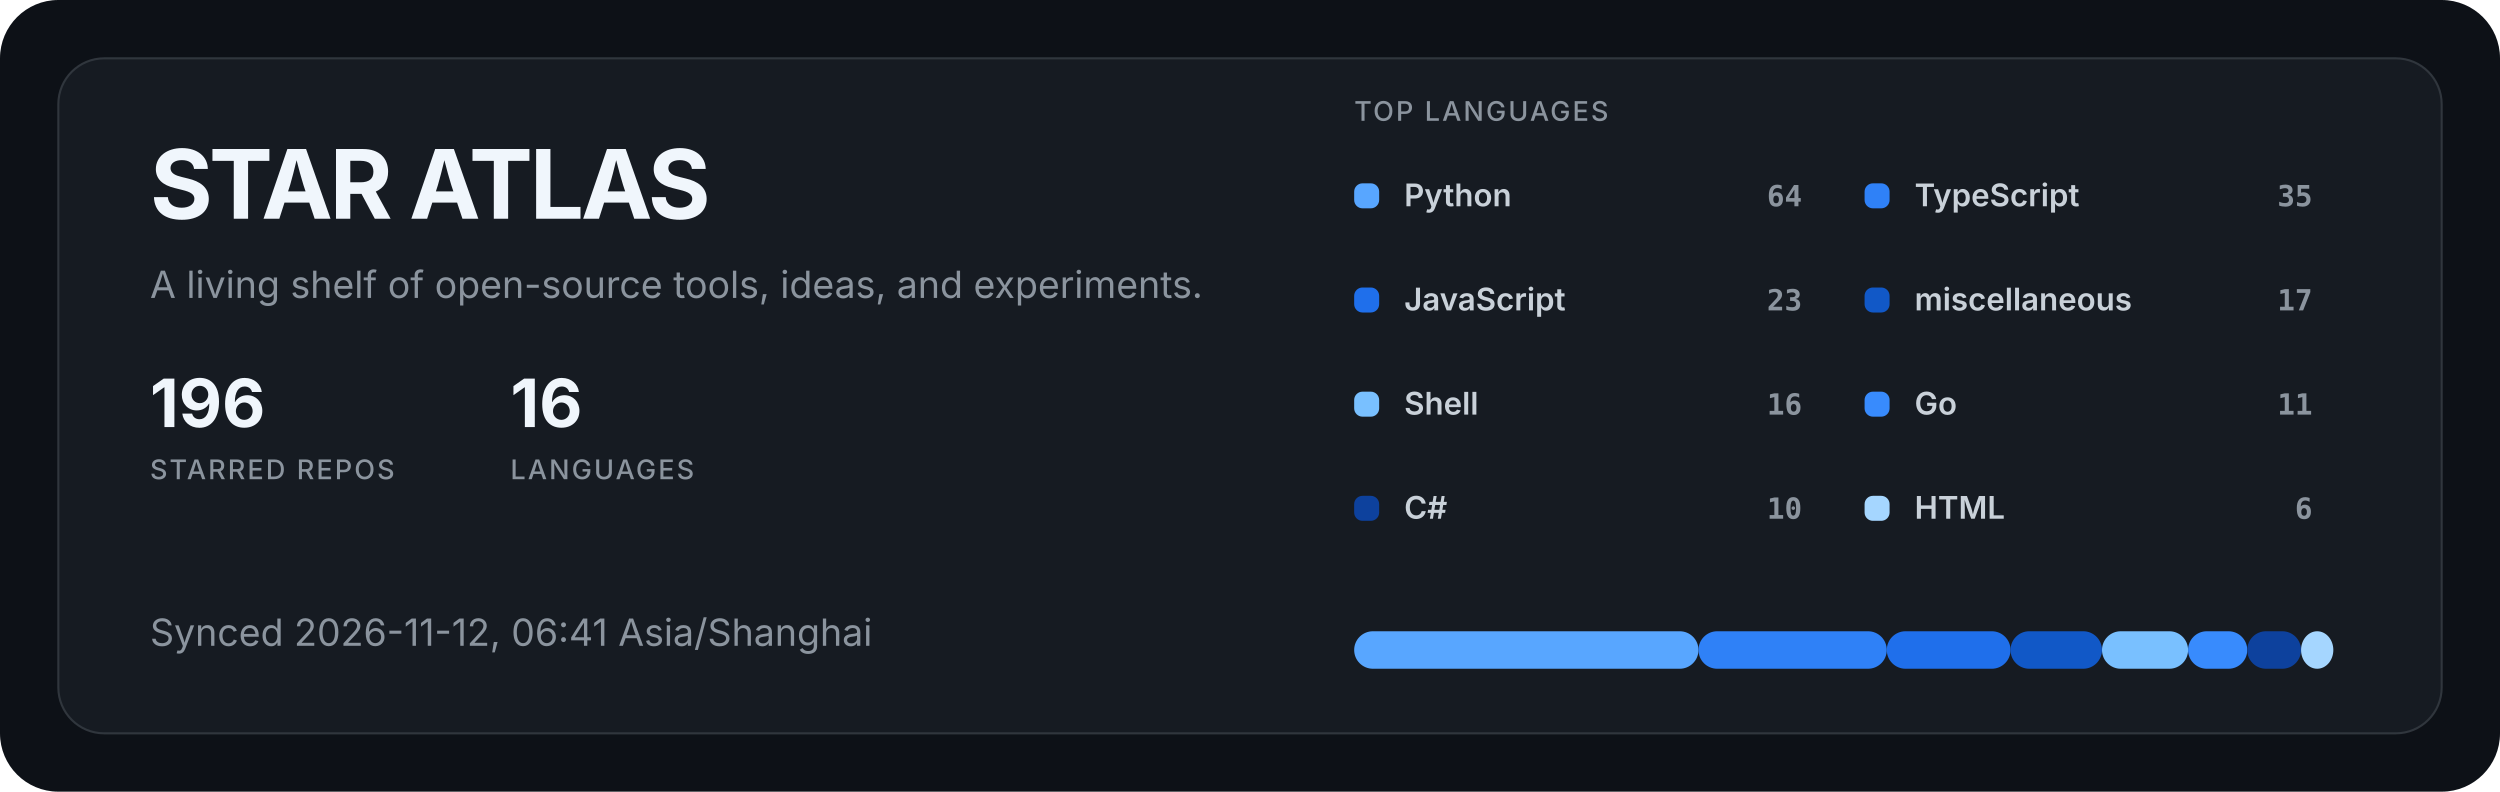
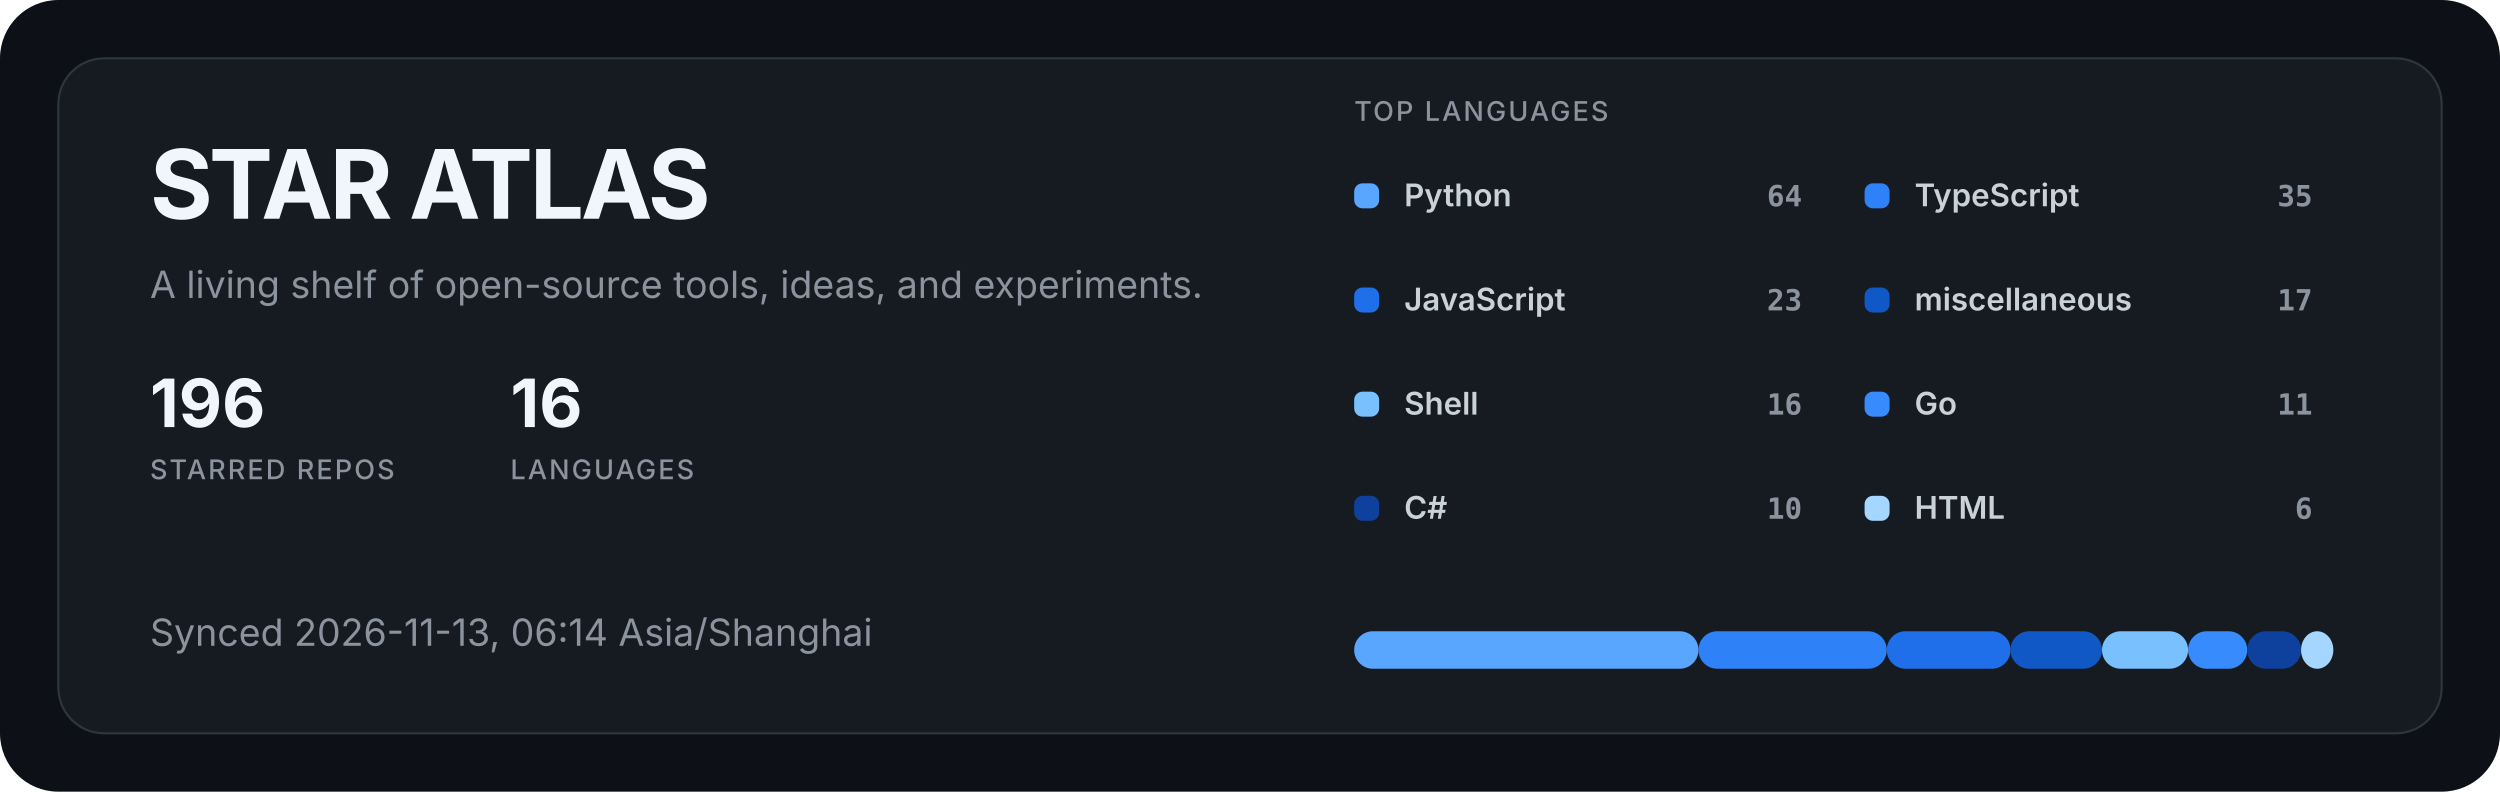
<svg xmlns="http://www.w3.org/2000/svg" width="1200" height="380" viewBox="0 0 1200 380" role="img" aria-labelledby="title description">
  <style>
  .title { fill: #f0f6fc; font: 700 46px -apple-system, BlinkMacSystemFont, "Segoe UI", sans-serif; letter-spacing: -1.5px; }
  .subtitle { fill: #8b949e; font: 400 18px -apple-system, BlinkMacSystemFont, "Segoe UI", sans-serif; }
  .metric { fill: #f0f6fc; font: 700 32px -apple-system, BlinkMacSystemFont, "Segoe UI", sans-serif; }
  .metric-label { fill: #8b949e; font: 500 13px -apple-system, BlinkMacSystemFont, "Segoe UI", sans-serif; letter-spacing: 1px; }
  .label { fill: #c9d1d9; font: 600 15px -apple-system, BlinkMacSystemFont, "Segoe UI", sans-serif; }
  .value { fill: #8b949e; font: 600 14px ui-monospace, SFMono-Regular, Consolas, monospace; }
</style>
  <rect width="1200" height="380" rx="28" fill="#0d1117" />
  <rect x="28" y="28" width="1144" height="324" rx="22" fill="#161b22" stroke="#30363d" />
  <text x="72" y="105" class="title">STAR ATLAS</text>
  <text x="72" y="143" class="subtitle">A living shelf of open-source tools, ideas, and experiments.</text>
  <g transform="translate(72 205)">
    <text class="metric">196</text>
    <text y="25" class="metric-label">STARRED REPOS</text>
  </g>
  <g transform="translate(245 205)">
    <text class="metric">16</text>
    <text y="25" class="metric-label">LANGUAGES</text>
  </g>
-   <text x="72" y="310" class="subtitle">Synced 2026-11-12, 06:41 Asia/Shanghai</text>
+   <text x="72" y="310" class="subtitle">Synced 2026-11-13, 06:14 Asia/Shanghai</text>
  <text x="650" y="58" class="metric-label">TOP LANGUAGES</text>
  <g transform="translate(650 88)">
    <rect width="12" height="12" rx="4" fill="#58a6ff" />
    <text x="24" y="11" class="label">Python</text>
    <text x="215" y="11" text-anchor="end" class="value">64</text>
  </g>
  <g transform="translate(895 88)">
    <rect width="12" height="12" rx="4" fill="#2f81f7" />
    <text x="24" y="11" class="label">TypeScript</text>
    <text x="215" y="11" text-anchor="end" class="value">35</text>
  </g>
  <g transform="translate(650 138)">
    <rect width="12" height="12" rx="4" fill="#1f6feb" />
    <text x="24" y="11" class="label">JavaScript</text>
    <text x="215" y="11" text-anchor="end" class="value">23</text>
  </g>
  <g transform="translate(895 138)">
    <rect width="12" height="12" rx="4" fill="#1158c7" />
    <text x="24" y="11" class="label">miscellaneous</text>
    <text x="215" y="11" text-anchor="end" class="value">17</text>
  </g>
  <g transform="translate(650 188)">
    <rect width="12" height="12" rx="4" fill="#79c0ff" />
    <text x="24" y="11" class="label">Shell</text>
    <text x="215" y="11" text-anchor="end" class="value">16</text>
  </g>
  <g transform="translate(895 188)">
    <rect width="12" height="12" rx="4" fill="#388bfd" />
    <text x="24" y="11" class="label">Go</text>
    <text x="215" y="11" text-anchor="end" class="value">11</text>
  </g>
  <g transform="translate(650 238)">
    <rect width="12" height="12" rx="4" fill="#0d419d" />
    <text x="24" y="11" class="label">C#</text>
    <text x="215" y="11" text-anchor="end" class="value">10</text>
  </g>
  <g transform="translate(895 238)">
    <rect width="12" height="12" rx="4" fill="#a5d6ff" />
    <text x="24" y="11" class="label">HTML</text>
    <text x="215" y="11" text-anchor="end" class="value">6</text>
  </g>
  <rect x="650.00" y="303" width="165.27" height="18" rx="9" fill="#58a6ff" />
  <rect x="815.27" y="303" width="90.38" height="18" rx="9" fill="#2f81f7" />
  <rect x="905.66" y="303" width="59.40" height="18" rx="9" fill="#1f6feb" />
  <rect x="965.05" y="303" width="43.90" height="18" rx="9" fill="#1158c7" />
  <rect x="1008.96" y="303" width="41.32" height="18" rx="9" fill="#79c0ff" />
  <rect x="1050.27" y="303" width="28.41" height="18" rx="9" fill="#388bfd" />
  <rect x="1078.68" y="303" width="25.82" height="18" rx="9" fill="#0d419d" />
  <rect x="1104.51" y="303" width="15.49" height="18" rx="9" fill="#a5d6ff" />
</svg>
